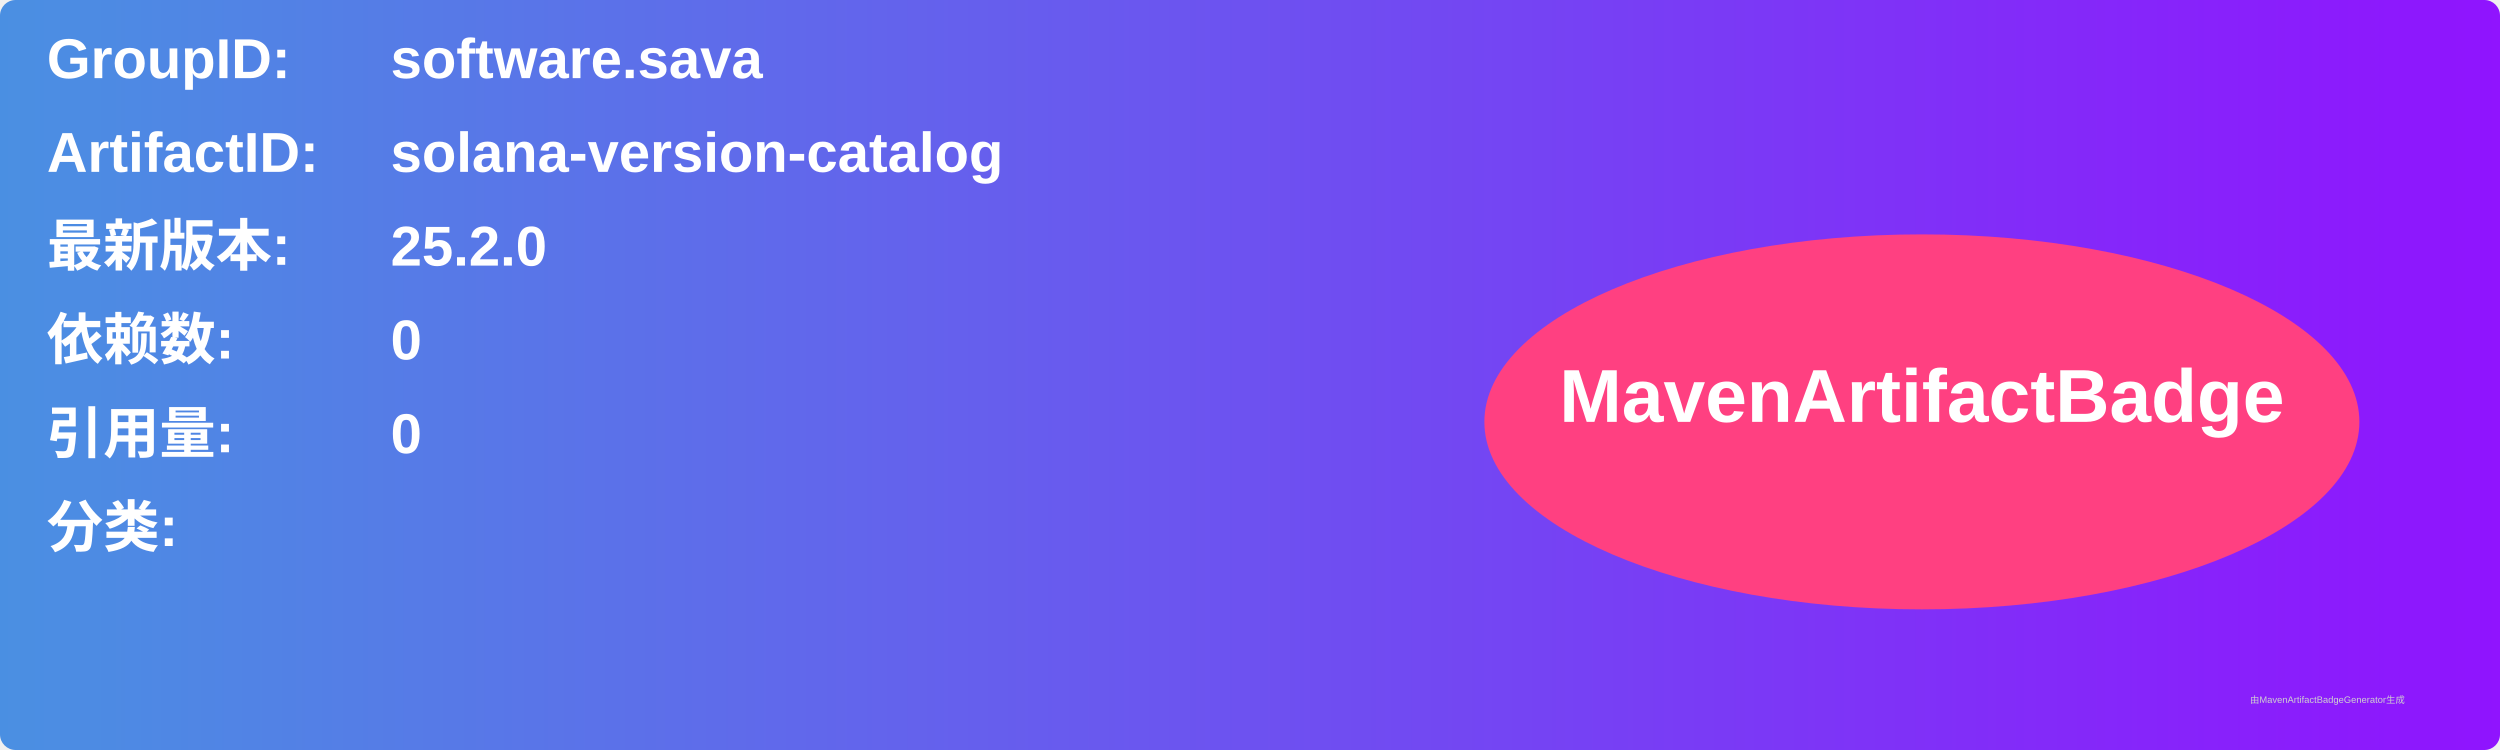
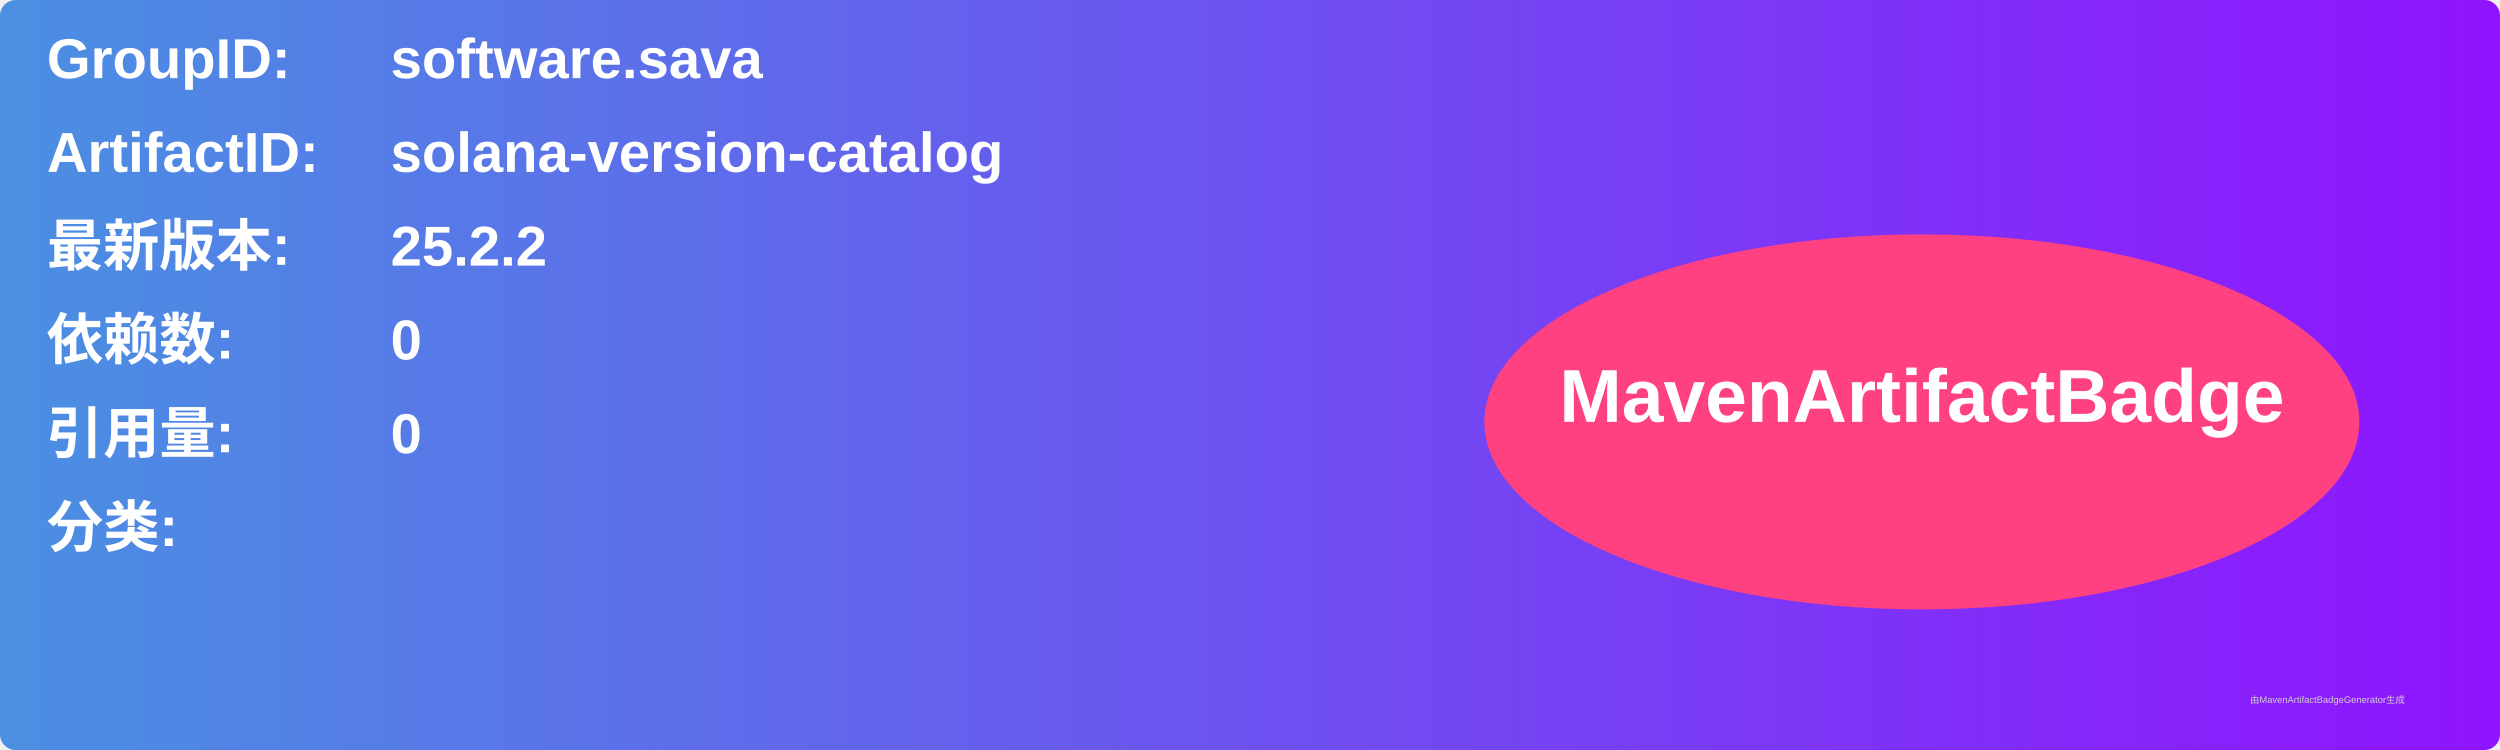
<svg xmlns="http://www.w3.org/2000/svg" width="800" height="240" viewBox="0 0 800 240">
  <linearGradient id="grad" x1="0%" y1="0%" x2="100%" y2="0%">
    <stop offset="0%" stop-color="#4a90e2" />
    <stop offset="100%" stop-color="#9013fe" />
  </linearGradient>
  <rect width="100%" height="100%" rx="5" ry="5" fill="url(#grad)" />
  <g transform="translate(15, 15)">
    <text x="0" y="10" font-family="Arial" font-size="18" fill="white" font-weight="bold" width="260">GroupID:</text>
    <text x="110" y="10" font-family="Arial" font-size="18" fill="white" font-weight="bold" width="460">software.sava</text>
    <text x="0" y="40" font-family="Arial" font-size="18" fill="white" font-weight="bold" width="260">ArtifactID:</text>
    <text x="110" y="40" font-family="Arial" font-size="18" fill="white" font-weight="bold" width="460">solana-version-catalog</text>
    <text x="0" y="70" font-family="Arial" font-size="18" fill="white" font-weight="bold">最新版本:</text>
    <text x="110" y="70" font-family="Arial" font-size="18" fill="white" font-weight="bold">
-       <tspan font-weight="bold">25.2.0</tspan>
+       <tspan font-weight="bold">25.2.2</tspan>
    </text>
    <text x="0" y="100" font-family="Arial" font-size="18" fill="white" font-weight="bold">依赖数: </text>
    <text x="110" y="100" font-family="Arial" font-size="18" fill="white">
      <tspan font-weight="bold">0</tspan>
    </text>
    <text x="0" y="130" font-family="Arial" font-size="18" fill="white" font-weight="bold">引用量: </text>
    <text x="110" y="130" font-family="Arial" font-size="18" fill="white">
      <tspan font-weight="bold">0</tspan>
    </text>
    <text x="0" y="160" font-family="Arial" font-size="18" fill="white" font-weight="bold">分类:</text>
    <text x="10" y="190" font-family="Arial" font-size="10" fill="white">
      <tspan font-weight="bold" />
    </text>
    <ellipse cx="600" cy="120" rx="140" ry="60" fill="#ff4081" />
    <text x="600" y="120" text-anchor="middle" font-family="Arial" font-size="24" fill="white" font-weight="bold">MavenArtifactBadge</text>
  </g>
  <text x="720" y="225" font-family="Arial" font-size="3" fill="#d0d0d0">由MavenArtifactBadgeGenerator生成</text>
</svg>
